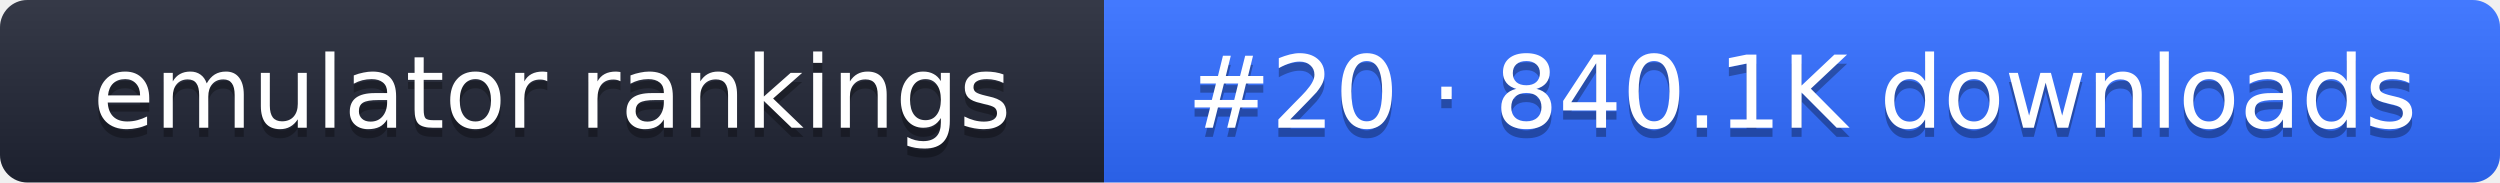
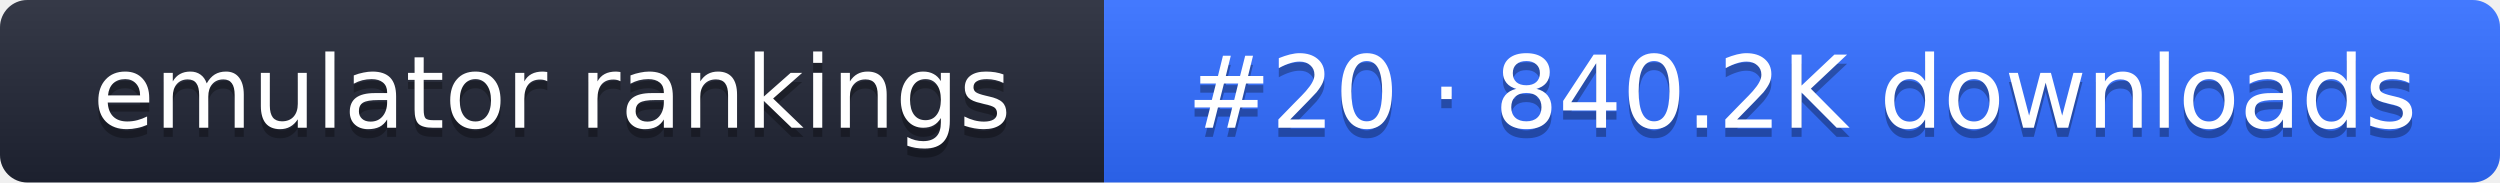
- <svg xmlns="http://www.w3.org/2000/svg" width="274" height="20" role="img" aria-label="emulator rankings: #20 · 840.1K downloads">
+ <svg xmlns="http://www.w3.org/2000/svg" width="274" height="20" role="img" aria-label="emulator rankings: #20 · 840.2K downloads">
  <linearGradient id="g" x2="0" y2="100%">
    <stop offset="0" stop-color="#fff" stop-opacity=".1" />
    <stop offset="1" stop-opacity=".1" />
  </linearGradient>
  <clipPath id="r">
    <rect width="274" height="20" rx="3" fill="#fff" />
  </clipPath>
  <g clip-path="url(#r)">
    <rect width="121" height="20" fill="#1f2433" />
    <rect x="121" width="153" height="20" fill="#2f6bff" />
    <rect width="274" height="20" fill="url(#g)" />
  </g>
  <g fill="#fff" text-anchor="middle" font-family="Verdana,DejaVu Sans,sans-serif" font-size="11">
    <text x="60.5" y="15" fill="#010101" fill-opacity=".3">emulator rankings</text>
    <text x="60.5" y="14">emulator rankings</text>
-     <text x="197.5" y="15" fill="#010101" fill-opacity=".3">#20 · 840.1K downloads</text>
-     <text x="197.5" y="14">#20 · 840.1K downloads</text>
+     <text x="197.5" y="15" fill="#010101" fill-opacity=".3">#20 · 840.2K downloads</text>
+     <text x="197.5" y="14">#20 · 840.2K downloads</text>
  </g>
</svg>
